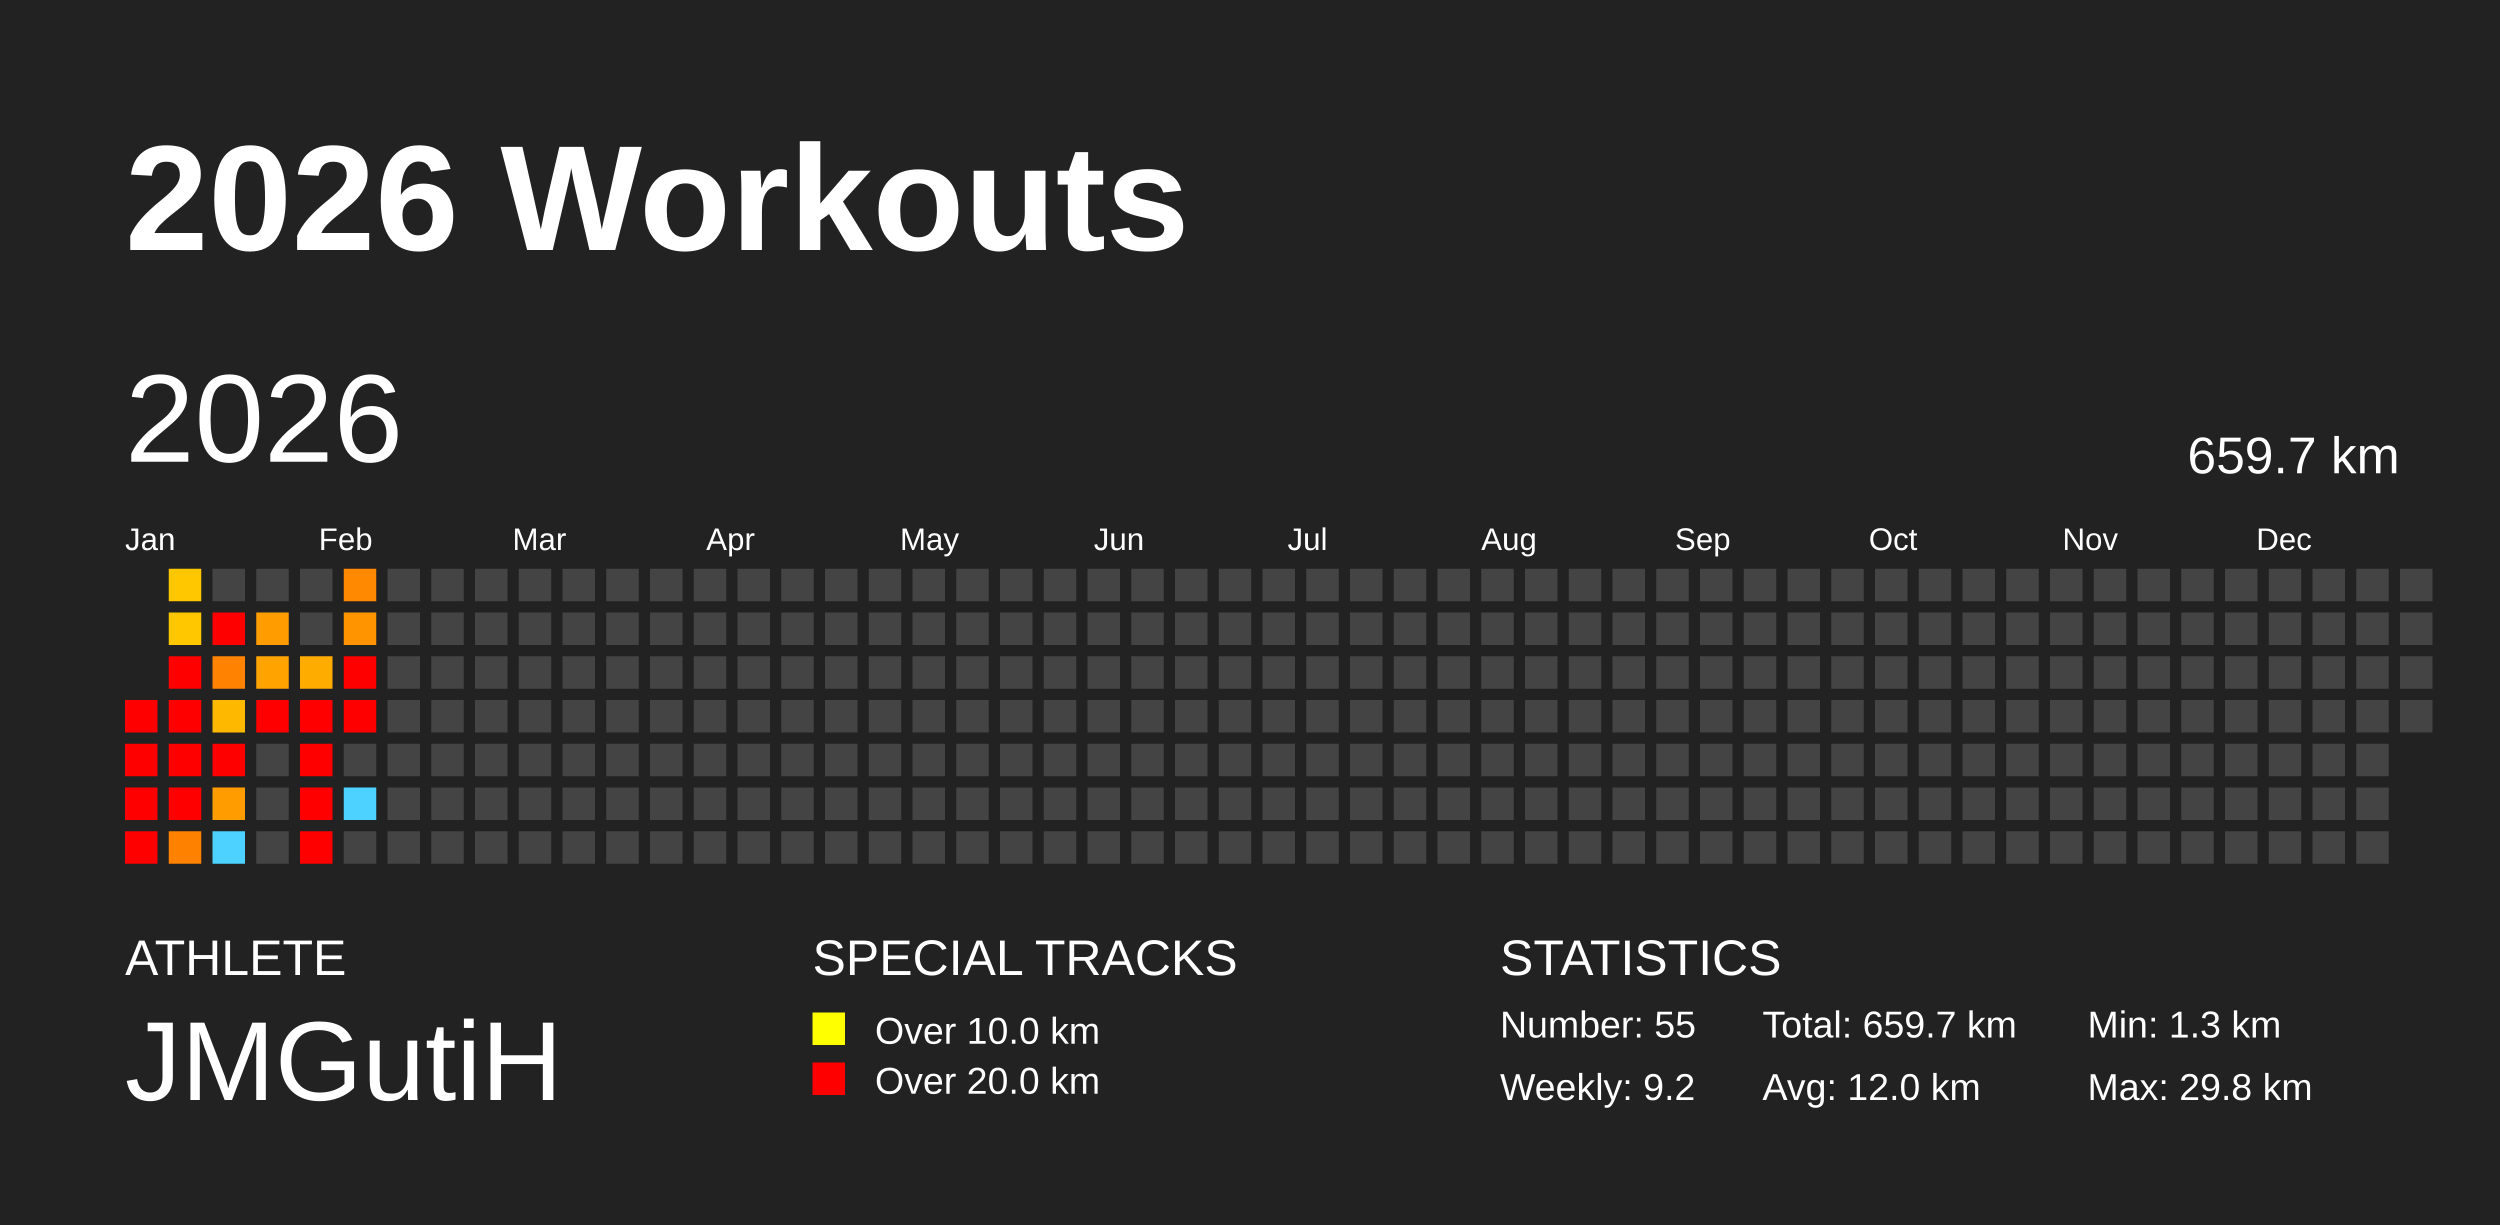
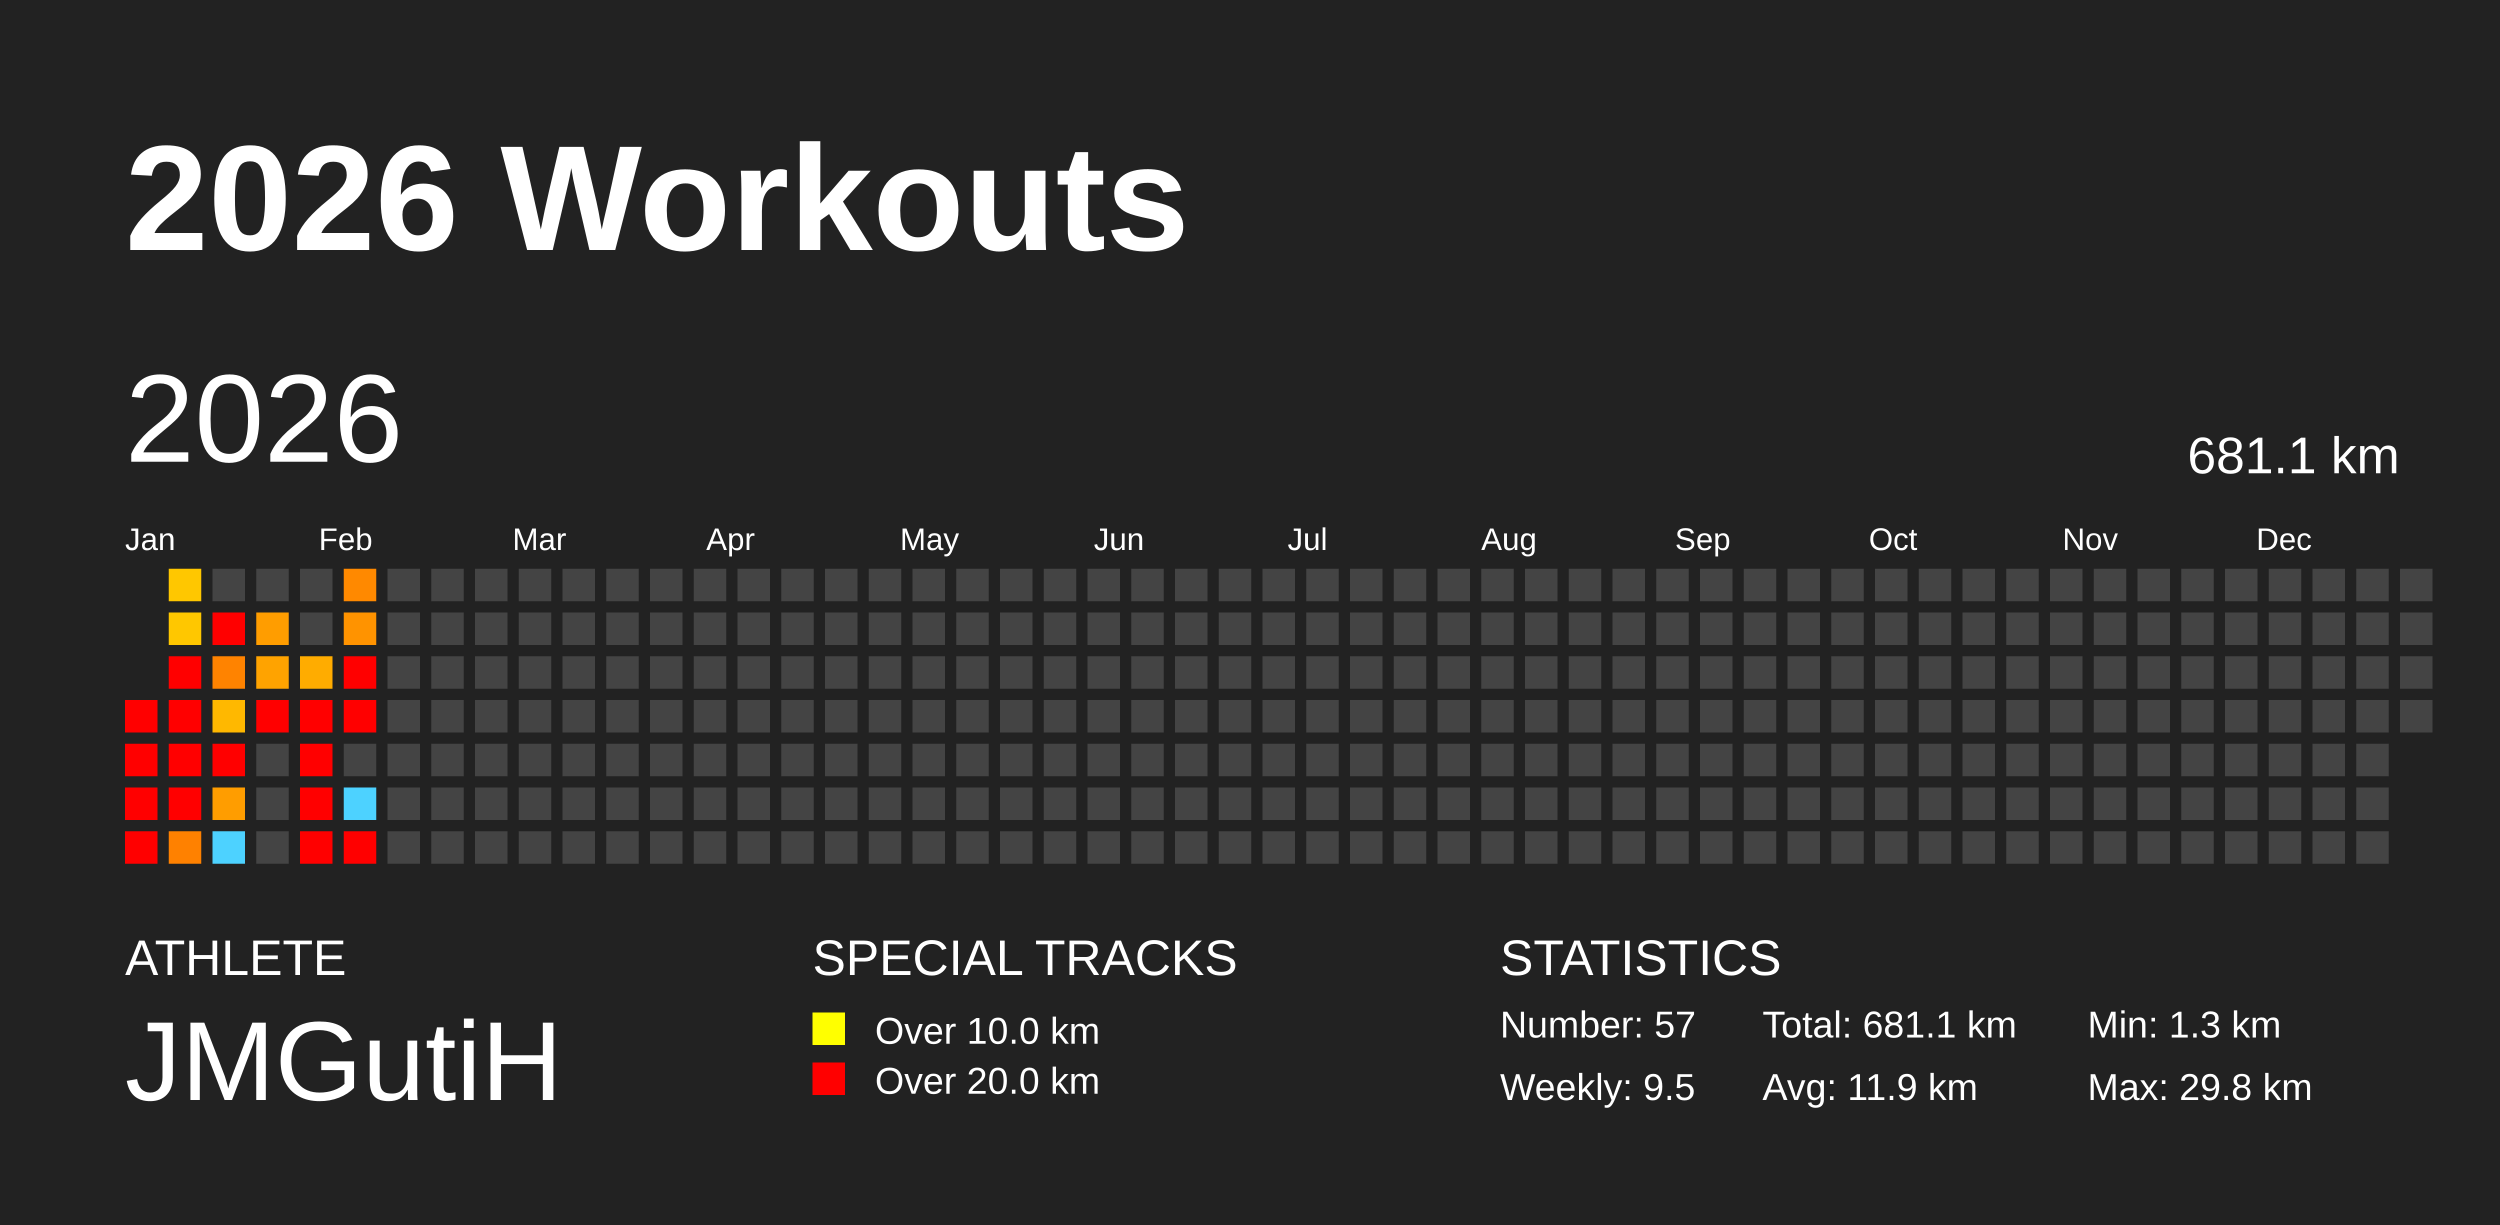
<svg xmlns="http://www.w3.org/2000/svg" baseProfile="full" height="98mm" version="1.1" viewBox="0,0,200,98" width="200mm">
  <defs />
  <rect fill="#222222" height="98" width="200" x="0" y="0" />
  <text fill="#FFFFFF" style="font-size:12px; font-family:Arial; font-weight:bold;" x="10" y="20">2026 Workouts</text>
  <text fill="#FFFFFF" style="font-size:4px; font-family:Arial" x="10" y="78">ATHLETE</text>
  <text fill="#FFFFFF" style="font-size:9px; font-family:Arial" x="10" y="88">JMGutiH</text>
  <text fill="#FFFFFF" style="font-size:4px; font-family:Arial" x="65" y="78">SPECIAL TRACKS</text>
  <rect fill="yellow" height="2.6" width="2.6" x="65" y="81" />
  <text fill="#FFFFFF" style="font-size:3px; font-family:Arial" x="70" y="83.5">Over 10.0 km</text>
  <rect fill="red" height="2.6" width="2.6" x="65" y="85" />
  <text fill="#FFFFFF" style="font-size:3px; font-family:Arial" x="70" y="87.5">Over 20.0 km</text>
  <text fill="#FFFFFF" style="font-size:4px; font-family:Arial" x="120" y="78">STATISTICS</text>
-   <text fill="#FFFFFF" style="font-size:3px; font-family:Arial" x="120" y="83">Number: 55</text>
-   <text fill="#FFFFFF" style="font-size:3px; font-family:Arial" x="120" y="88">Weekly: 9.2</text>
-   <text fill="#FFFFFF" style="font-size:3px; font-family:Arial" x="141" y="83">Total: 659.7 km</text>
-   <text fill="#FFFFFF" style="font-size:3px; font-family:Arial" x="141" y="88">Avg: 12.0 km</text>
+   <text fill="#FFFFFF" style="font-size:3px; font-family:Arial" x="120" y="83">Number: 57</text>
+   <text fill="#FFFFFF" style="font-size:3px; font-family:Arial" x="120" y="88">Weekly: 9.5</text>
+   <text fill="#FFFFFF" style="font-size:3px; font-family:Arial" x="141" y="83">Total: 681.1 km</text>
+   <text fill="#FFFFFF" style="font-size:3px; font-family:Arial" x="141" y="88">Avg: 11.9 km</text>
  <text fill="#FFFFFF" style="font-size:3px; font-family:Arial" x="167" y="83">Min: 1.3 km</text>
  <text fill="#FFFFFF" style="font-size:3px; font-family:Arial" x="167" y="88">Max: 29.8 km</text>
  <text dominant-baseline="hanging" fill="#FFFFFF" style="font-size:10.0px; font-family:Arial;" x="10" y="30">2026</text>
-   <text dominant-baseline="hanging" fill="#FFFFFF" style="font-size:4.125px; font-family:Arial;" x="175" y="35">659.7 km</text>
+   <text dominant-baseline="hanging" fill="#FFFFFF" style="font-size:4.125px; font-family:Arial;" x="175" y="35">681.1 km</text>
  <text fill="#FFFFFF" style="font-size:2.5px; font-family:Arial" x="10.0" y="44">Jan</text>
  <text fill="#FFFFFF" style="font-size:2.5px; font-family:Arial" x="25.5" y="44">Feb</text>
  <text fill="#FFFFFF" style="font-size:2.5px; font-family:Arial" x="41.0" y="44">Mar</text>
  <text fill="#FFFFFF" style="font-size:2.5px; font-family:Arial" x="56.5" y="44">Apr</text>
  <text fill="#FFFFFF" style="font-size:2.5px; font-family:Arial" x="72.0" y="44">May</text>
  <text fill="#FFFFFF" style="font-size:2.5px; font-family:Arial" x="87.5" y="44">Jun</text>
  <text fill="#FFFFFF" style="font-size:2.5px; font-family:Arial" x="103.0" y="44">Jul</text>
  <text fill="#FFFFFF" style="font-size:2.5px; font-family:Arial" x="118.5" y="44">Aug</text>
  <text fill="#FFFFFF" style="font-size:2.5px; font-family:Arial" x="134.0" y="44">Sep</text>
  <text fill="#FFFFFF" style="font-size:2.5px; font-family:Arial" x="149.5" y="44">Oct</text>
  <text fill="#FFFFFF" style="font-size:2.5px; font-family:Arial" x="165.0" y="44">Nov</text>
  <text fill="#FFFFFF" style="font-size:2.5px; font-family:Arial" x="180.5" y="44">Dec</text>
  <rect fill="red" height="2.6" width="2.6" x="10.0" y="56.0" />
  <rect fill="red" height="2.6" width="2.6" x="10.0" y="59.5" />
  <rect fill="red" height="2.6" width="2.6" x="10.0" y="63.0" />
  <rect fill="red" height="2.6" width="2.6" x="10.0" y="66.5" />
  <rect fill="#ffc700" height="2.6" width="2.6" x="13.5" y="45.5" />
  <rect fill="#ffc700" height="2.6" width="2.6" x="13.5" y="49.0" />
  <rect fill="red" height="2.6" width="2.6" x="13.5" y="52.5" />
  <rect fill="red" height="2.6" width="2.6" x="13.5" y="56.0" />
  <rect fill="red" height="2.6" width="2.6" x="13.5" y="59.5" />
  <rect fill="red" height="2.6" width="2.6" x="13.5" y="63.0" />
  <rect fill="#ff8100" height="2.6" width="2.6" x="13.5" y="66.5" />
  <rect fill="#444444" height="2.6" width="2.6" x="17.0" y="45.5" />
  <rect fill="red" height="2.6" width="2.6" x="17.0" y="49.0" />
  <rect fill="#ff8300" height="2.6" width="2.6" x="17.0" y="52.5" />
  <rect fill="#ffb800" height="2.6" width="2.6" x="17.0" y="56.0" />
  <rect fill="red" height="2.6" width="2.6" x="17.0" y="59.5" />
  <rect fill="#ff9d00" height="2.6" width="2.6" x="17.0" y="63.0" />
  <rect fill="#4dd2ff" height="2.6" width="2.6" x="17.0" y="66.5" />
  <rect fill="#444444" height="2.6" width="2.6" x="20.5" y="45.5" />
  <rect fill="#ff9d00" height="2.6" width="2.6" x="20.5" y="49.0" />
  <rect fill="#ffa300" height="2.6" width="2.6" x="20.5" y="52.5" />
  <rect fill="red" height="2.6" width="2.6" x="20.5" y="56.0" />
  <rect fill="#444444" height="2.6" width="2.6" x="20.5" y="59.5" />
  <rect fill="#444444" height="2.6" width="2.6" x="20.5" y="63.0" />
  <rect fill="#444444" height="2.6" width="2.6" x="20.5" y="66.5" />
  <rect fill="#444444" height="2.6" width="2.6" x="24.0" y="45.5" />
  <rect fill="#444444" height="2.6" width="2.6" x="24.0" y="49.0" />
  <rect fill="#ffac00" height="2.6" width="2.6" x="24.0" y="52.5" />
  <rect fill="red" height="2.6" width="2.6" x="24.0" y="56.0" />
  <rect fill="red" height="2.6" width="2.6" x="24.0" y="59.5" />
  <rect fill="red" height="2.6" width="2.6" x="24.0" y="63.0" />
  <rect fill="red" height="2.6" width="2.6" x="24.0" y="66.5" />
  <rect fill="#ff8900" height="2.6" width="2.6" x="27.5" y="45.5" />
  <rect fill="#ff9300" height="2.6" width="2.6" x="27.5" y="49.0" />
  <rect fill="red" height="2.6" width="2.6" x="27.5" y="52.5" />
  <rect fill="red" height="2.6" width="2.6" x="27.5" y="56.0" />
  <rect fill="#444444" height="2.6" width="2.6" x="27.5" y="59.5" />
  <rect fill="#4dd2ff" height="2.6" width="2.6" x="27.5" y="63.0" />
-   <rect fill="#444444" height="2.6" width="2.6" x="27.5" y="66.5" />
+   <rect fill="red" height="2.6" width="2.6" x="27.5" y="66.5" />
  <rect fill="#444444" height="2.6" width="2.6" x="31.0" y="45.5" />
  <rect fill="#444444" height="2.6" width="2.6" x="31.0" y="49.0" />
  <rect fill="#444444" height="2.6" width="2.6" x="31.0" y="52.5" />
  <rect fill="#444444" height="2.6" width="2.6" x="31.0" y="56.0" />
  <rect fill="#444444" height="2.6" width="2.6" x="31.0" y="59.5" />
  <rect fill="#444444" height="2.6" width="2.6" x="31.0" y="63.0" />
  <rect fill="#444444" height="2.6" width="2.6" x="31.0" y="66.5" />
  <rect fill="#444444" height="2.6" width="2.6" x="34.5" y="45.5" />
  <rect fill="#444444" height="2.6" width="2.6" x="34.5" y="49.0" />
  <rect fill="#444444" height="2.6" width="2.6" x="34.5" y="52.5" />
  <rect fill="#444444" height="2.6" width="2.6" x="34.5" y="56.0" />
  <rect fill="#444444" height="2.6" width="2.6" x="34.5" y="59.5" />
  <rect fill="#444444" height="2.6" width="2.6" x="34.5" y="63.0" />
  <rect fill="#444444" height="2.6" width="2.6" x="34.5" y="66.5" />
  <rect fill="#444444" height="2.6" width="2.6" x="38.0" y="45.5" />
  <rect fill="#444444" height="2.6" width="2.6" x="38.0" y="49.0" />
  <rect fill="#444444" height="2.6" width="2.6" x="38.0" y="52.5" />
  <rect fill="#444444" height="2.6" width="2.6" x="38.0" y="56.0" />
  <rect fill="#444444" height="2.6" width="2.6" x="38.0" y="59.5" />
  <rect fill="#444444" height="2.6" width="2.6" x="38.0" y="63.0" />
  <rect fill="#444444" height="2.6" width="2.6" x="38.0" y="66.5" />
  <rect fill="#444444" height="2.6" width="2.6" x="41.5" y="45.5" />
  <rect fill="#444444" height="2.6" width="2.6" x="41.5" y="49.0" />
  <rect fill="#444444" height="2.6" width="2.6" x="41.5" y="52.5" />
  <rect fill="#444444" height="2.6" width="2.6" x="41.5" y="56.0" />
  <rect fill="#444444" height="2.6" width="2.6" x="41.5" y="59.5" />
  <rect fill="#444444" height="2.6" width="2.6" x="41.5" y="63.0" />
  <rect fill="#444444" height="2.6" width="2.6" x="41.5" y="66.5" />
  <rect fill="#444444" height="2.6" width="2.6" x="45.0" y="45.5" />
  <rect fill="#444444" height="2.6" width="2.6" x="45.0" y="49.0" />
  <rect fill="#444444" height="2.6" width="2.6" x="45.0" y="52.5" />
  <rect fill="#444444" height="2.6" width="2.6" x="45.0" y="56.0" />
  <rect fill="#444444" height="2.6" width="2.6" x="45.0" y="59.5" />
  <rect fill="#444444" height="2.6" width="2.6" x="45.0" y="63.0" />
  <rect fill="#444444" height="2.6" width="2.6" x="45.0" y="66.5" />
  <rect fill="#444444" height="2.6" width="2.6" x="48.5" y="45.5" />
  <rect fill="#444444" height="2.6" width="2.6" x="48.5" y="49.0" />
  <rect fill="#444444" height="2.6" width="2.6" x="48.5" y="52.5" />
  <rect fill="#444444" height="2.6" width="2.6" x="48.5" y="56.0" />
  <rect fill="#444444" height="2.6" width="2.6" x="48.5" y="59.5" />
  <rect fill="#444444" height="2.6" width="2.6" x="48.5" y="63.0" />
  <rect fill="#444444" height="2.6" width="2.6" x="48.5" y="66.5" />
  <rect fill="#444444" height="2.6" width="2.6" x="52.0" y="45.5" />
  <rect fill="#444444" height="2.6" width="2.6" x="52.0" y="49.0" />
  <rect fill="#444444" height="2.6" width="2.6" x="52.0" y="52.5" />
  <rect fill="#444444" height="2.6" width="2.6" x="52.0" y="56.0" />
  <rect fill="#444444" height="2.6" width="2.6" x="52.0" y="59.5" />
  <rect fill="#444444" height="2.6" width="2.6" x="52.0" y="63.0" />
  <rect fill="#444444" height="2.6" width="2.6" x="52.0" y="66.5" />
  <rect fill="#444444" height="2.6" width="2.6" x="55.5" y="45.5" />
  <rect fill="#444444" height="2.6" width="2.6" x="55.5" y="49.0" />
  <rect fill="#444444" height="2.6" width="2.6" x="55.5" y="52.5" />
  <rect fill="#444444" height="2.6" width="2.6" x="55.5" y="56.0" />
  <rect fill="#444444" height="2.6" width="2.6" x="55.5" y="59.5" />
  <rect fill="#444444" height="2.6" width="2.6" x="55.5" y="63.0" />
  <rect fill="#444444" height="2.6" width="2.6" x="55.5" y="66.5" />
  <rect fill="#444444" height="2.6" width="2.6" x="59.0" y="45.5" />
  <rect fill="#444444" height="2.6" width="2.6" x="59.0" y="49.0" />
  <rect fill="#444444" height="2.6" width="2.6" x="59.0" y="52.5" />
  <rect fill="#444444" height="2.6" width="2.6" x="59.0" y="56.0" />
  <rect fill="#444444" height="2.6" width="2.6" x="59.0" y="59.5" />
  <rect fill="#444444" height="2.6" width="2.6" x="59.0" y="63.0" />
  <rect fill="#444444" height="2.6" width="2.6" x="59.0" y="66.5" />
  <rect fill="#444444" height="2.6" width="2.6" x="62.5" y="45.5" />
  <rect fill="#444444" height="2.6" width="2.6" x="62.5" y="49.0" />
  <rect fill="#444444" height="2.6" width="2.6" x="62.5" y="52.5" />
  <rect fill="#444444" height="2.6" width="2.6" x="62.5" y="56.0" />
  <rect fill="#444444" height="2.6" width="2.6" x="62.5" y="59.5" />
  <rect fill="#444444" height="2.6" width="2.6" x="62.5" y="63.0" />
  <rect fill="#444444" height="2.6" width="2.6" x="62.5" y="66.5" />
  <rect fill="#444444" height="2.6" width="2.6" x="66.0" y="45.5" />
  <rect fill="#444444" height="2.6" width="2.6" x="66.0" y="49.0" />
  <rect fill="#444444" height="2.6" width="2.6" x="66.0" y="52.5" />
  <rect fill="#444444" height="2.6" width="2.6" x="66.0" y="56.0" />
  <rect fill="#444444" height="2.6" width="2.6" x="66.0" y="59.5" />
  <rect fill="#444444" height="2.6" width="2.6" x="66.0" y="63.0" />
  <rect fill="#444444" height="2.6" width="2.6" x="66.0" y="66.5" />
  <rect fill="#444444" height="2.6" width="2.6" x="69.5" y="45.5" />
  <rect fill="#444444" height="2.6" width="2.6" x="69.5" y="49.0" />
  <rect fill="#444444" height="2.6" width="2.6" x="69.5" y="52.5" />
  <rect fill="#444444" height="2.6" width="2.6" x="69.5" y="56.0" />
  <rect fill="#444444" height="2.6" width="2.6" x="69.5" y="59.5" />
  <rect fill="#444444" height="2.6" width="2.6" x="69.5" y="63.0" />
  <rect fill="#444444" height="2.6" width="2.6" x="69.5" y="66.5" />
  <rect fill="#444444" height="2.6" width="2.6" x="73.0" y="45.5" />
  <rect fill="#444444" height="2.6" width="2.6" x="73.0" y="49.0" />
  <rect fill="#444444" height="2.6" width="2.6" x="73.0" y="52.5" />
  <rect fill="#444444" height="2.6" width="2.6" x="73.0" y="56.0" />
  <rect fill="#444444" height="2.6" width="2.6" x="73.0" y="59.5" />
  <rect fill="#444444" height="2.6" width="2.6" x="73.0" y="63.0" />
  <rect fill="#444444" height="2.6" width="2.6" x="73.0" y="66.5" />
  <rect fill="#444444" height="2.6" width="2.6" x="76.5" y="45.5" />
  <rect fill="#444444" height="2.6" width="2.6" x="76.5" y="49.0" />
  <rect fill="#444444" height="2.6" width="2.6" x="76.5" y="52.5" />
  <rect fill="#444444" height="2.6" width="2.6" x="76.5" y="56.0" />
  <rect fill="#444444" height="2.6" width="2.6" x="76.5" y="59.5" />
  <rect fill="#444444" height="2.6" width="2.6" x="76.5" y="63.0" />
  <rect fill="#444444" height="2.6" width="2.6" x="76.5" y="66.5" />
  <rect fill="#444444" height="2.6" width="2.6" x="80.0" y="45.5" />
  <rect fill="#444444" height="2.6" width="2.6" x="80.0" y="49.0" />
  <rect fill="#444444" height="2.6" width="2.6" x="80.0" y="52.5" />
  <rect fill="#444444" height="2.6" width="2.6" x="80.0" y="56.0" />
  <rect fill="#444444" height="2.6" width="2.6" x="80.0" y="59.5" />
  <rect fill="#444444" height="2.6" width="2.6" x="80.0" y="63.0" />
  <rect fill="#444444" height="2.6" width="2.6" x="80.0" y="66.5" />
  <rect fill="#444444" height="2.6" width="2.6" x="83.5" y="45.5" />
  <rect fill="#444444" height="2.6" width="2.6" x="83.5" y="49.0" />
  <rect fill="#444444" height="2.6" width="2.6" x="83.5" y="52.5" />
  <rect fill="#444444" height="2.6" width="2.6" x="83.5" y="56.0" />
  <rect fill="#444444" height="2.6" width="2.6" x="83.5" y="59.5" />
  <rect fill="#444444" height="2.6" width="2.6" x="83.5" y="63.0" />
  <rect fill="#444444" height="2.6" width="2.6" x="83.5" y="66.5" />
  <rect fill="#444444" height="2.6" width="2.6" x="87.0" y="45.5" />
  <rect fill="#444444" height="2.6" width="2.6" x="87.0" y="49.0" />
  <rect fill="#444444" height="2.6" width="2.6" x="87.0" y="52.5" />
  <rect fill="#444444" height="2.6" width="2.6" x="87.0" y="56.0" />
  <rect fill="#444444" height="2.6" width="2.6" x="87.0" y="59.5" />
  <rect fill="#444444" height="2.6" width="2.6" x="87.0" y="63.0" />
  <rect fill="#444444" height="2.6" width="2.6" x="87.0" y="66.5" />
  <rect fill="#444444" height="2.6" width="2.6" x="90.5" y="45.5" />
  <rect fill="#444444" height="2.6" width="2.6" x="90.5" y="49.0" />
  <rect fill="#444444" height="2.6" width="2.6" x="90.5" y="52.5" />
  <rect fill="#444444" height="2.6" width="2.6" x="90.5" y="56.0" />
  <rect fill="#444444" height="2.6" width="2.6" x="90.5" y="59.5" />
  <rect fill="#444444" height="2.6" width="2.6" x="90.5" y="63.0" />
  <rect fill="#444444" height="2.6" width="2.6" x="90.5" y="66.5" />
  <rect fill="#444444" height="2.6" width="2.6" x="94.0" y="45.5" />
  <rect fill="#444444" height="2.6" width="2.6" x="94.0" y="49.0" />
  <rect fill="#444444" height="2.6" width="2.6" x="94.0" y="52.5" />
  <rect fill="#444444" height="2.6" width="2.6" x="94.0" y="56.0" />
  <rect fill="#444444" height="2.6" width="2.6" x="94.0" y="59.5" />
  <rect fill="#444444" height="2.6" width="2.6" x="94.0" y="63.0" />
  <rect fill="#444444" height="2.6" width="2.6" x="94.0" y="66.5" />
  <rect fill="#444444" height="2.6" width="2.6" x="97.5" y="45.5" />
  <rect fill="#444444" height="2.6" width="2.6" x="97.5" y="49.0" />
  <rect fill="#444444" height="2.6" width="2.6" x="97.5" y="52.5" />
  <rect fill="#444444" height="2.6" width="2.6" x="97.5" y="56.0" />
  <rect fill="#444444" height="2.6" width="2.6" x="97.5" y="59.5" />
  <rect fill="#444444" height="2.6" width="2.6" x="97.5" y="63.0" />
  <rect fill="#444444" height="2.6" width="2.6" x="97.5" y="66.5" />
  <rect fill="#444444" height="2.6" width="2.6" x="101.0" y="45.5" />
  <rect fill="#444444" height="2.6" width="2.6" x="101.0" y="49.0" />
  <rect fill="#444444" height="2.6" width="2.6" x="101.0" y="52.5" />
  <rect fill="#444444" height="2.6" width="2.6" x="101.0" y="56.0" />
  <rect fill="#444444" height="2.6" width="2.6" x="101.0" y="59.5" />
  <rect fill="#444444" height="2.6" width="2.6" x="101.0" y="63.0" />
  <rect fill="#444444" height="2.6" width="2.6" x="101.0" y="66.5" />
  <rect fill="#444444" height="2.6" width="2.6" x="104.5" y="45.5" />
  <rect fill="#444444" height="2.6" width="2.6" x="104.5" y="49.0" />
  <rect fill="#444444" height="2.6" width="2.6" x="104.5" y="52.5" />
  <rect fill="#444444" height="2.6" width="2.6" x="104.5" y="56.0" />
  <rect fill="#444444" height="2.6" width="2.6" x="104.5" y="59.5" />
  <rect fill="#444444" height="2.6" width="2.6" x="104.5" y="63.0" />
  <rect fill="#444444" height="2.6" width="2.6" x="104.5" y="66.5" />
  <rect fill="#444444" height="2.6" width="2.6" x="108.0" y="45.5" />
  <rect fill="#444444" height="2.6" width="2.6" x="108.0" y="49.0" />
  <rect fill="#444444" height="2.6" width="2.6" x="108.0" y="52.5" />
  <rect fill="#444444" height="2.6" width="2.6" x="108.0" y="56.0" />
  <rect fill="#444444" height="2.6" width="2.6" x="108.0" y="59.5" />
  <rect fill="#444444" height="2.6" width="2.6" x="108.0" y="63.0" />
  <rect fill="#444444" height="2.6" width="2.6" x="108.0" y="66.5" />
  <rect fill="#444444" height="2.6" width="2.6" x="111.5" y="45.5" />
  <rect fill="#444444" height="2.6" width="2.6" x="111.5" y="49.0" />
  <rect fill="#444444" height="2.6" width="2.6" x="111.5" y="52.5" />
  <rect fill="#444444" height="2.6" width="2.6" x="111.5" y="56.0" />
  <rect fill="#444444" height="2.6" width="2.6" x="111.5" y="59.5" />
  <rect fill="#444444" height="2.6" width="2.6" x="111.5" y="63.0" />
  <rect fill="#444444" height="2.6" width="2.6" x="111.5" y="66.5" />
  <rect fill="#444444" height="2.6" width="2.6" x="115.0" y="45.5" />
  <rect fill="#444444" height="2.6" width="2.6" x="115.0" y="49.0" />
  <rect fill="#444444" height="2.6" width="2.6" x="115.0" y="52.5" />
  <rect fill="#444444" height="2.6" width="2.6" x="115.0" y="56.0" />
  <rect fill="#444444" height="2.6" width="2.6" x="115.0" y="59.5" />
  <rect fill="#444444" height="2.6" width="2.6" x="115.0" y="63.0" />
  <rect fill="#444444" height="2.6" width="2.6" x="115.0" y="66.5" />
  <rect fill="#444444" height="2.6" width="2.6" x="118.5" y="45.5" />
  <rect fill="#444444" height="2.6" width="2.6" x="118.5" y="49.0" />
  <rect fill="#444444" height="2.6" width="2.6" x="118.5" y="52.5" />
  <rect fill="#444444" height="2.6" width="2.6" x="118.5" y="56.0" />
  <rect fill="#444444" height="2.6" width="2.6" x="118.5" y="59.5" />
  <rect fill="#444444" height="2.6" width="2.6" x="118.5" y="63.0" />
  <rect fill="#444444" height="2.6" width="2.6" x="118.5" y="66.5" />
  <rect fill="#444444" height="2.6" width="2.6" x="122.0" y="45.5" />
  <rect fill="#444444" height="2.6" width="2.6" x="122.0" y="49.0" />
  <rect fill="#444444" height="2.6" width="2.6" x="122.0" y="52.5" />
  <rect fill="#444444" height="2.6" width="2.6" x="122.0" y="56.0" />
  <rect fill="#444444" height="2.6" width="2.6" x="122.0" y="59.5" />
  <rect fill="#444444" height="2.6" width="2.6" x="122.0" y="63.0" />
  <rect fill="#444444" height="2.6" width="2.6" x="122.0" y="66.5" />
  <rect fill="#444444" height="2.6" width="2.6" x="125.5" y="45.5" />
  <rect fill="#444444" height="2.6" width="2.6" x="125.5" y="49.0" />
  <rect fill="#444444" height="2.6" width="2.6" x="125.5" y="52.5" />
  <rect fill="#444444" height="2.6" width="2.6" x="125.5" y="56.0" />
  <rect fill="#444444" height="2.6" width="2.6" x="125.5" y="59.5" />
  <rect fill="#444444" height="2.6" width="2.6" x="125.5" y="63.0" />
  <rect fill="#444444" height="2.6" width="2.6" x="125.5" y="66.5" />
  <rect fill="#444444" height="2.6" width="2.6" x="129.0" y="45.5" />
  <rect fill="#444444" height="2.6" width="2.6" x="129.0" y="49.0" />
  <rect fill="#444444" height="2.6" width="2.6" x="129.0" y="52.5" />
  <rect fill="#444444" height="2.6" width="2.6" x="129.0" y="56.0" />
  <rect fill="#444444" height="2.6" width="2.6" x="129.0" y="59.5" />
  <rect fill="#444444" height="2.6" width="2.6" x="129.0" y="63.0" />
  <rect fill="#444444" height="2.6" width="2.6" x="129.0" y="66.5" />
  <rect fill="#444444" height="2.6" width="2.6" x="132.5" y="45.5" />
  <rect fill="#444444" height="2.6" width="2.6" x="132.5" y="49.0" />
  <rect fill="#444444" height="2.6" width="2.6" x="132.5" y="52.5" />
  <rect fill="#444444" height="2.6" width="2.6" x="132.5" y="56.0" />
  <rect fill="#444444" height="2.6" width="2.6" x="132.5" y="59.5" />
  <rect fill="#444444" height="2.6" width="2.6" x="132.5" y="63.0" />
  <rect fill="#444444" height="2.6" width="2.6" x="132.5" y="66.5" />
  <rect fill="#444444" height="2.6" width="2.6" x="136.0" y="45.5" />
  <rect fill="#444444" height="2.6" width="2.6" x="136.0" y="49.0" />
  <rect fill="#444444" height="2.6" width="2.6" x="136.0" y="52.5" />
  <rect fill="#444444" height="2.6" width="2.6" x="136.0" y="56.0" />
  <rect fill="#444444" height="2.6" width="2.6" x="136.0" y="59.5" />
  <rect fill="#444444" height="2.6" width="2.6" x="136.0" y="63.0" />
  <rect fill="#444444" height="2.6" width="2.6" x="136.0" y="66.5" />
  <rect fill="#444444" height="2.6" width="2.6" x="139.5" y="45.5" />
  <rect fill="#444444" height="2.6" width="2.6" x="139.5" y="49.0" />
  <rect fill="#444444" height="2.6" width="2.6" x="139.5" y="52.5" />
  <rect fill="#444444" height="2.6" width="2.6" x="139.5" y="56.0" />
  <rect fill="#444444" height="2.6" width="2.6" x="139.5" y="59.5" />
  <rect fill="#444444" height="2.6" width="2.6" x="139.5" y="63.0" />
  <rect fill="#444444" height="2.6" width="2.6" x="139.5" y="66.5" />
  <rect fill="#444444" height="2.6" width="2.6" x="143.0" y="45.5" />
  <rect fill="#444444" height="2.6" width="2.6" x="143.0" y="49.0" />
  <rect fill="#444444" height="2.6" width="2.6" x="143.0" y="52.5" />
  <rect fill="#444444" height="2.6" width="2.6" x="143.0" y="56.0" />
  <rect fill="#444444" height="2.6" width="2.6" x="143.0" y="59.5" />
  <rect fill="#444444" height="2.6" width="2.6" x="143.0" y="63.0" />
  <rect fill="#444444" height="2.6" width="2.6" x="143.0" y="66.5" />
  <rect fill="#444444" height="2.6" width="2.6" x="146.5" y="45.5" />
  <rect fill="#444444" height="2.6" width="2.6" x="146.5" y="49.0" />
  <rect fill="#444444" height="2.6" width="2.6" x="146.5" y="52.5" />
  <rect fill="#444444" height="2.6" width="2.6" x="146.5" y="56.0" />
  <rect fill="#444444" height="2.6" width="2.6" x="146.5" y="59.5" />
  <rect fill="#444444" height="2.6" width="2.6" x="146.5" y="63.0" />
  <rect fill="#444444" height="2.6" width="2.6" x="146.5" y="66.5" />
  <rect fill="#444444" height="2.6" width="2.6" x="150.0" y="45.5" />
  <rect fill="#444444" height="2.6" width="2.6" x="150.0" y="49.0" />
  <rect fill="#444444" height="2.6" width="2.6" x="150.0" y="52.5" />
  <rect fill="#444444" height="2.6" width="2.6" x="150.0" y="56.0" />
  <rect fill="#444444" height="2.6" width="2.6" x="150.0" y="59.5" />
  <rect fill="#444444" height="2.6" width="2.6" x="150.0" y="63.0" />
  <rect fill="#444444" height="2.6" width="2.6" x="150.0" y="66.5" />
  <rect fill="#444444" height="2.6" width="2.6" x="153.5" y="45.5" />
  <rect fill="#444444" height="2.6" width="2.6" x="153.5" y="49.0" />
  <rect fill="#444444" height="2.6" width="2.6" x="153.5" y="52.5" />
  <rect fill="#444444" height="2.6" width="2.6" x="153.5" y="56.0" />
  <rect fill="#444444" height="2.6" width="2.6" x="153.5" y="59.5" />
  <rect fill="#444444" height="2.6" width="2.6" x="153.5" y="63.0" />
  <rect fill="#444444" height="2.6" width="2.6" x="153.5" y="66.5" />
  <rect fill="#444444" height="2.6" width="2.6" x="157.0" y="45.5" />
  <rect fill="#444444" height="2.6" width="2.6" x="157.0" y="49.0" />
  <rect fill="#444444" height="2.6" width="2.6" x="157.0" y="52.5" />
  <rect fill="#444444" height="2.6" width="2.6" x="157.0" y="56.0" />
  <rect fill="#444444" height="2.6" width="2.6" x="157.0" y="59.5" />
  <rect fill="#444444" height="2.6" width="2.6" x="157.0" y="63.0" />
  <rect fill="#444444" height="2.6" width="2.6" x="157.0" y="66.5" />
  <rect fill="#444444" height="2.6" width="2.6" x="160.5" y="45.5" />
  <rect fill="#444444" height="2.6" width="2.6" x="160.5" y="49.0" />
  <rect fill="#444444" height="2.6" width="2.6" x="160.5" y="52.5" />
  <rect fill="#444444" height="2.6" width="2.6" x="160.5" y="56.0" />
  <rect fill="#444444" height="2.6" width="2.6" x="160.5" y="59.5" />
  <rect fill="#444444" height="2.6" width="2.6" x="160.5" y="63.0" />
  <rect fill="#444444" height="2.6" width="2.6" x="160.5" y="66.5" />
  <rect fill="#444444" height="2.6" width="2.6" x="164.0" y="45.5" />
  <rect fill="#444444" height="2.6" width="2.6" x="164.0" y="49.0" />
  <rect fill="#444444" height="2.6" width="2.6" x="164.0" y="52.5" />
  <rect fill="#444444" height="2.6" width="2.6" x="164.0" y="56.0" />
  <rect fill="#444444" height="2.6" width="2.6" x="164.0" y="59.5" />
  <rect fill="#444444" height="2.6" width="2.6" x="164.0" y="63.0" />
  <rect fill="#444444" height="2.6" width="2.6" x="164.0" y="66.5" />
  <rect fill="#444444" height="2.6" width="2.6" x="167.5" y="45.5" />
  <rect fill="#444444" height="2.6" width="2.6" x="167.5" y="49.0" />
  <rect fill="#444444" height="2.6" width="2.6" x="167.5" y="52.5" />
  <rect fill="#444444" height="2.6" width="2.6" x="167.5" y="56.0" />
  <rect fill="#444444" height="2.6" width="2.6" x="167.5" y="59.5" />
  <rect fill="#444444" height="2.6" width="2.6" x="167.5" y="63.0" />
  <rect fill="#444444" height="2.6" width="2.6" x="167.5" y="66.5" />
  <rect fill="#444444" height="2.6" width="2.6" x="171.0" y="45.5" />
  <rect fill="#444444" height="2.6" width="2.6" x="171.0" y="49.0" />
  <rect fill="#444444" height="2.6" width="2.6" x="171.0" y="52.5" />
  <rect fill="#444444" height="2.6" width="2.6" x="171.0" y="56.0" />
  <rect fill="#444444" height="2.6" width="2.6" x="171.0" y="59.5" />
  <rect fill="#444444" height="2.6" width="2.6" x="171.0" y="63.0" />
  <rect fill="#444444" height="2.6" width="2.6" x="171.0" y="66.5" />
  <rect fill="#444444" height="2.6" width="2.6" x="174.5" y="45.5" />
  <rect fill="#444444" height="2.6" width="2.6" x="174.5" y="49.0" />
  <rect fill="#444444" height="2.6" width="2.6" x="174.5" y="52.5" />
  <rect fill="#444444" height="2.6" width="2.6" x="174.5" y="56.0" />
  <rect fill="#444444" height="2.6" width="2.6" x="174.5" y="59.5" />
  <rect fill="#444444" height="2.6" width="2.6" x="174.5" y="63.0" />
  <rect fill="#444444" height="2.6" width="2.6" x="174.5" y="66.5" />
  <rect fill="#444444" height="2.6" width="2.6" x="178.0" y="45.5" />
  <rect fill="#444444" height="2.6" width="2.6" x="178.0" y="49.0" />
  <rect fill="#444444" height="2.6" width="2.6" x="178.0" y="52.5" />
  <rect fill="#444444" height="2.6" width="2.6" x="178.0" y="56.0" />
  <rect fill="#444444" height="2.6" width="2.6" x="178.0" y="59.5" />
  <rect fill="#444444" height="2.6" width="2.6" x="178.0" y="63.0" />
  <rect fill="#444444" height="2.6" width="2.6" x="178.0" y="66.5" />
  <rect fill="#444444" height="2.6" width="2.6" x="181.5" y="45.5" />
  <rect fill="#444444" height="2.6" width="2.6" x="181.5" y="49.0" />
  <rect fill="#444444" height="2.6" width="2.6" x="181.5" y="52.5" />
  <rect fill="#444444" height="2.6" width="2.6" x="181.5" y="56.0" />
  <rect fill="#444444" height="2.6" width="2.6" x="181.5" y="59.5" />
  <rect fill="#444444" height="2.6" width="2.6" x="181.5" y="63.0" />
  <rect fill="#444444" height="2.6" width="2.6" x="181.5" y="66.5" />
  <rect fill="#444444" height="2.6" width="2.6" x="185.0" y="45.5" />
  <rect fill="#444444" height="2.6" width="2.6" x="185.0" y="49.0" />
  <rect fill="#444444" height="2.6" width="2.6" x="185.0" y="52.5" />
  <rect fill="#444444" height="2.6" width="2.6" x="185.0" y="56.0" />
  <rect fill="#444444" height="2.6" width="2.6" x="185.0" y="59.5" />
  <rect fill="#444444" height="2.6" width="2.6" x="185.0" y="63.0" />
  <rect fill="#444444" height="2.6" width="2.6" x="185.0" y="66.5" />
  <rect fill="#444444" height="2.6" width="2.6" x="188.5" y="45.5" />
  <rect fill="#444444" height="2.6" width="2.6" x="188.5" y="49.0" />
  <rect fill="#444444" height="2.6" width="2.6" x="188.5" y="52.5" />
  <rect fill="#444444" height="2.6" width="2.6" x="188.5" y="56.0" />
  <rect fill="#444444" height="2.6" width="2.6" x="188.5" y="59.5" />
  <rect fill="#444444" height="2.6" width="2.6" x="188.5" y="63.0" />
  <rect fill="#444444" height="2.6" width="2.6" x="188.5" y="66.5" />
  <rect fill="#444444" height="2.6" width="2.6" x="192.0" y="45.5" />
  <rect fill="#444444" height="2.6" width="2.6" x="192.0" y="49.0" />
  <rect fill="#444444" height="2.6" width="2.6" x="192.0" y="52.5" />
  <rect fill="#444444" height="2.6" width="2.6" x="192.0" y="56.0" />
</svg>
